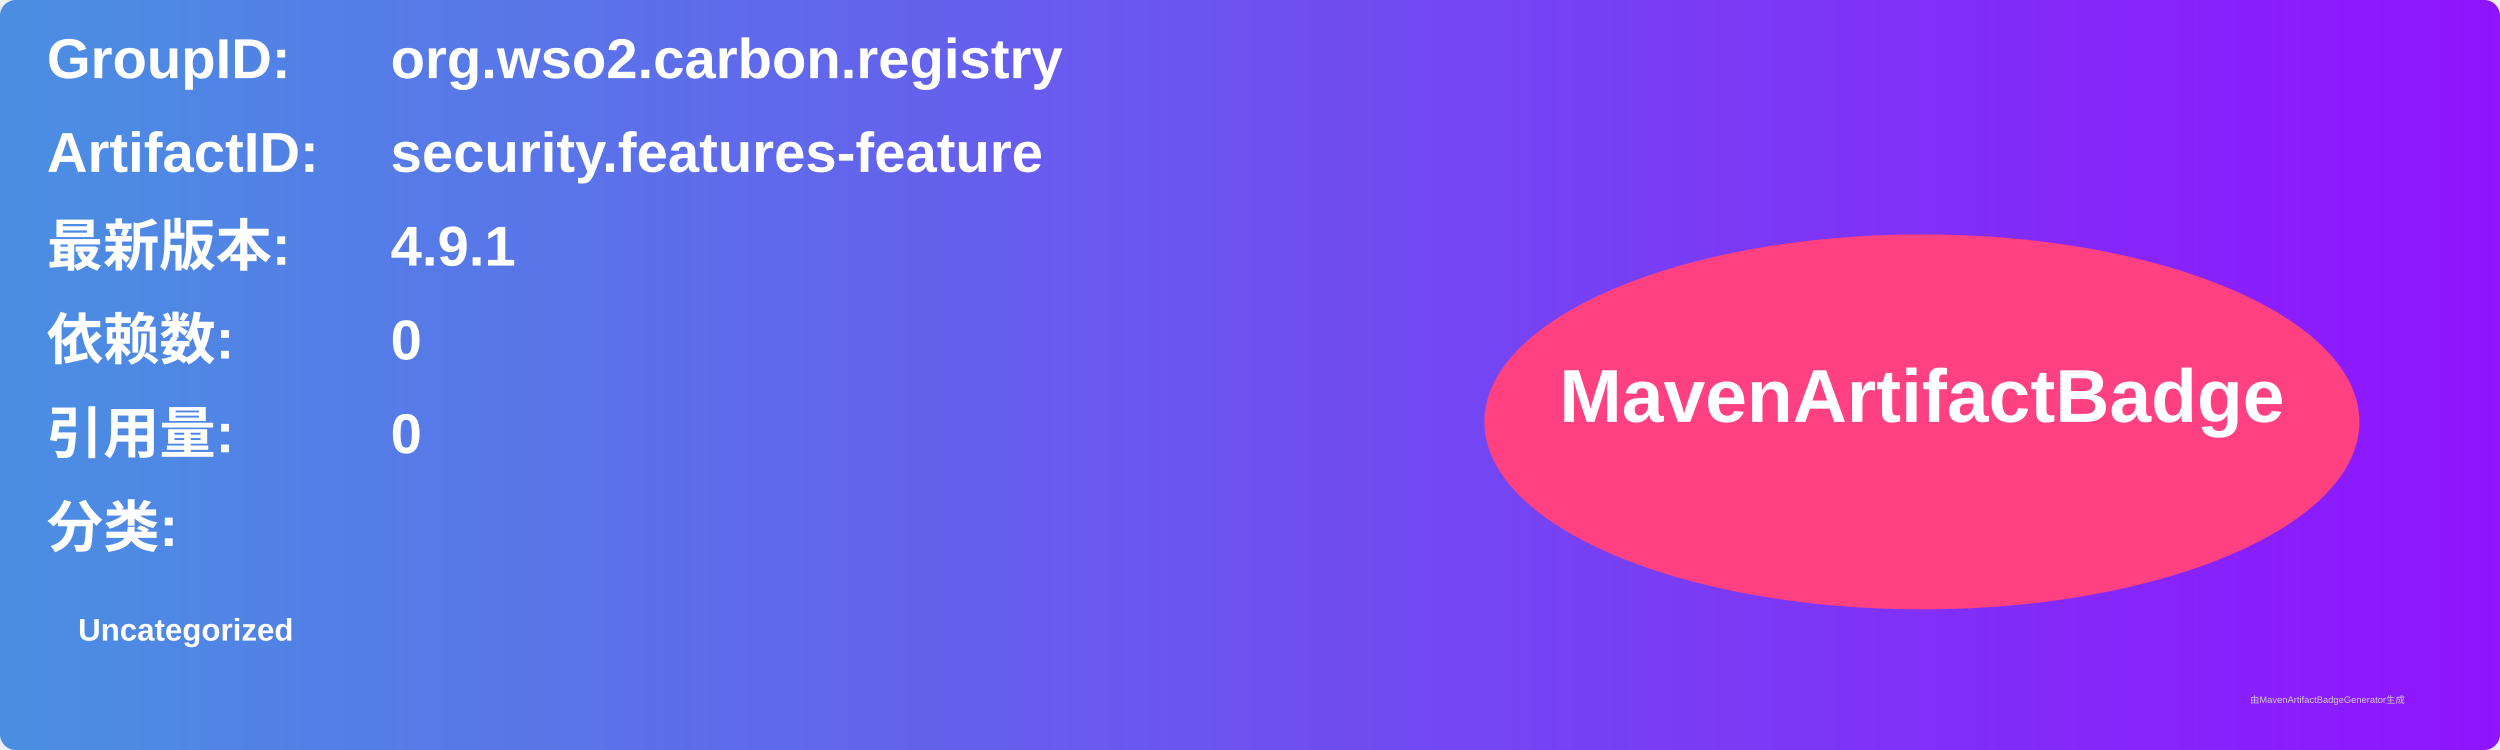
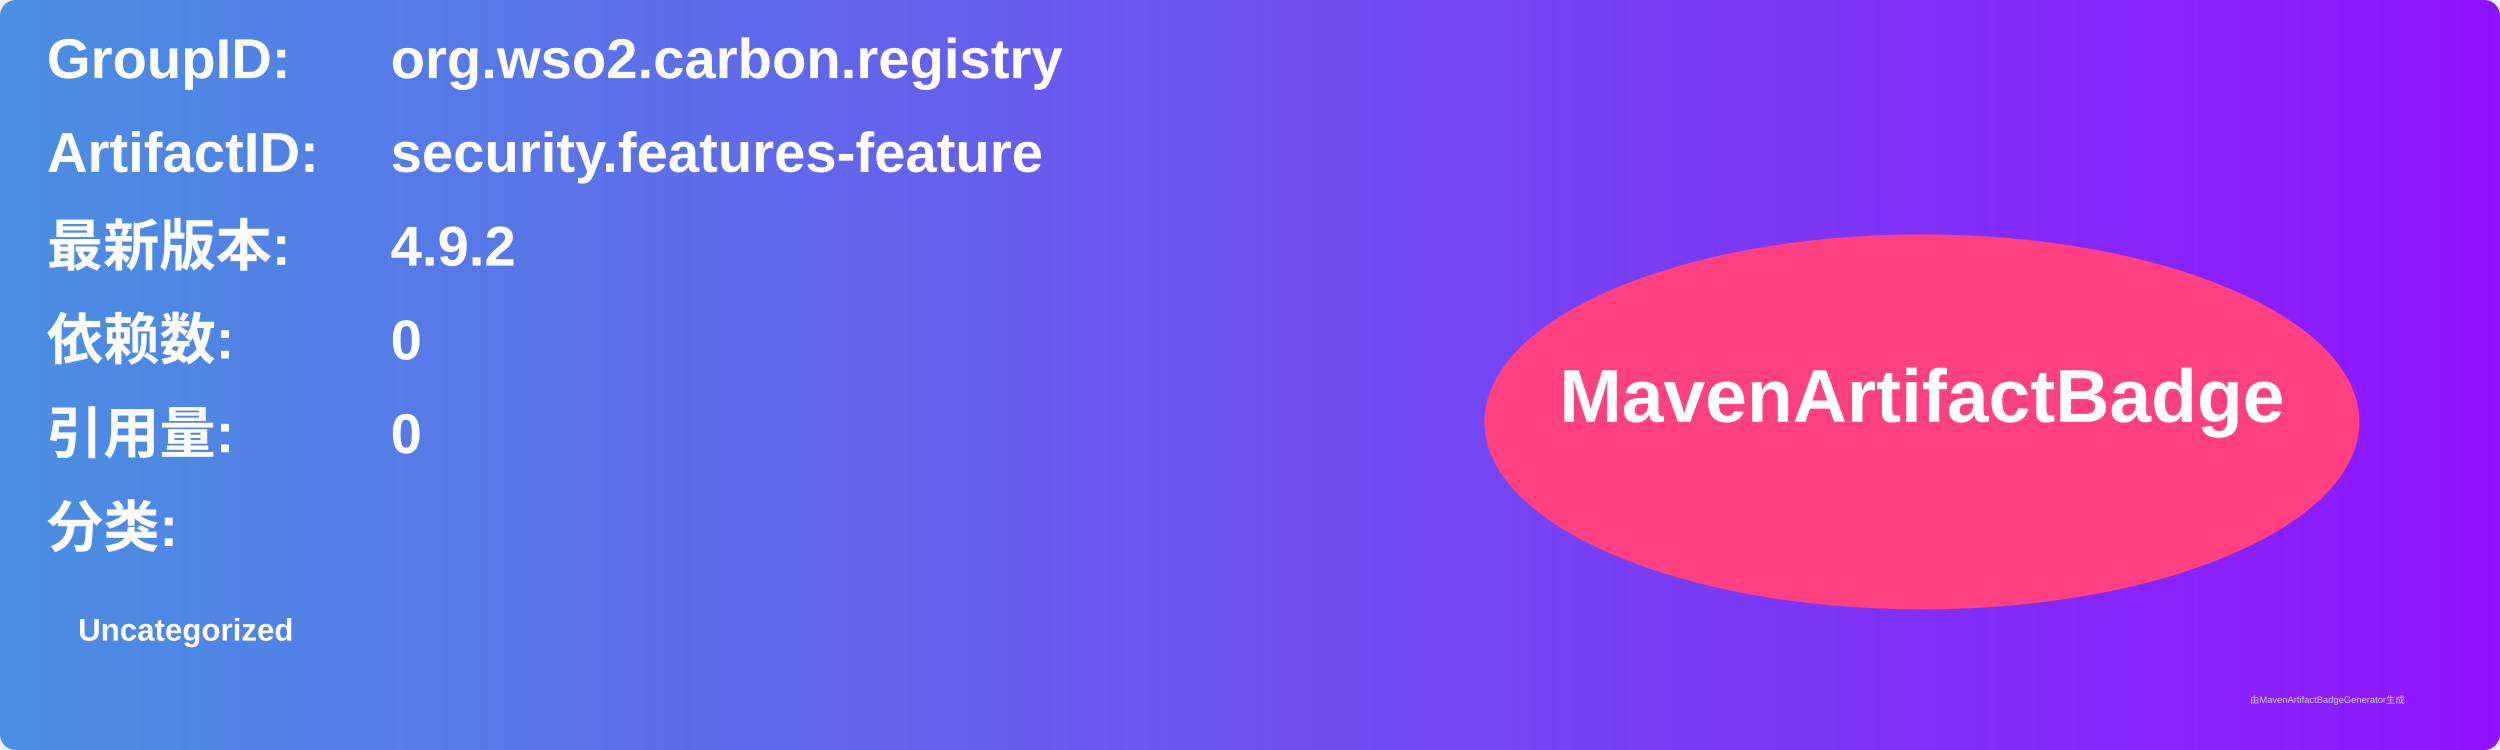
<svg xmlns="http://www.w3.org/2000/svg" width="800" height="240" viewBox="0 0 800 240">
  <linearGradient id="grad" x1="0%" y1="0%" x2="100%" y2="0%">
    <stop offset="0%" stop-color="#4a90e2" />
    <stop offset="100%" stop-color="#9013fe" />
  </linearGradient>
  <rect width="100%" height="100%" rx="5" ry="5" fill="url(#grad)" />
  <g transform="translate(15, 15)">
    <text x="0" y="10" font-family="Arial" font-size="18" fill="white" font-weight="bold" width="260">GroupID:</text>
    <text x="110" y="10" font-family="Arial" font-size="18" fill="white" font-weight="bold" width="460">org.wso2.carbon.registry</text>
    <text x="0" y="40" font-family="Arial" font-size="18" fill="white" font-weight="bold" width="260">ArtifactID:</text>
    <text x="110" y="40" font-family="Arial" font-size="18" fill="white" font-weight="bold" width="460">security.features-feature</text>
    <text x="0" y="70" font-family="Arial" font-size="18" fill="white" font-weight="bold">最新版本:</text>
    <text x="110" y="70" font-family="Arial" font-size="18" fill="white" font-weight="bold">
-       <tspan font-weight="bold">4.9.1</tspan>
+       <tspan font-weight="bold">4.9.2</tspan>
    </text>
    <text x="0" y="100" font-family="Arial" font-size="18" fill="white" font-weight="bold">依赖数: </text>
    <text x="110" y="100" font-family="Arial" font-size="18" fill="white">
      <tspan font-weight="bold">0</tspan>
    </text>
    <text x="0" y="130" font-family="Arial" font-size="18" fill="white" font-weight="bold">引用量: </text>
    <text x="110" y="130" font-family="Arial" font-size="18" fill="white">
      <tspan font-weight="bold">0</tspan>
    </text>
    <text x="0" y="160" font-family="Arial" font-size="18" fill="white" font-weight="bold">分类:</text>
    <text x="10" y="190" font-family="Arial" font-size="10" fill="white">
      <tspan font-weight="bold">Uncategorized</tspan>
    </text>
    <ellipse cx="600" cy="120" rx="140" ry="60" fill="#ff4081" />
    <text x="600" y="120" text-anchor="middle" font-family="Arial" font-size="24" fill="white" font-weight="bold">MavenArtifactBadge</text>
  </g>
  <text x="720" y="225" font-family="Arial" font-size="3" fill="#d0d0d0">由MavenArtifactBadgeGenerator生成</text>
</svg>
